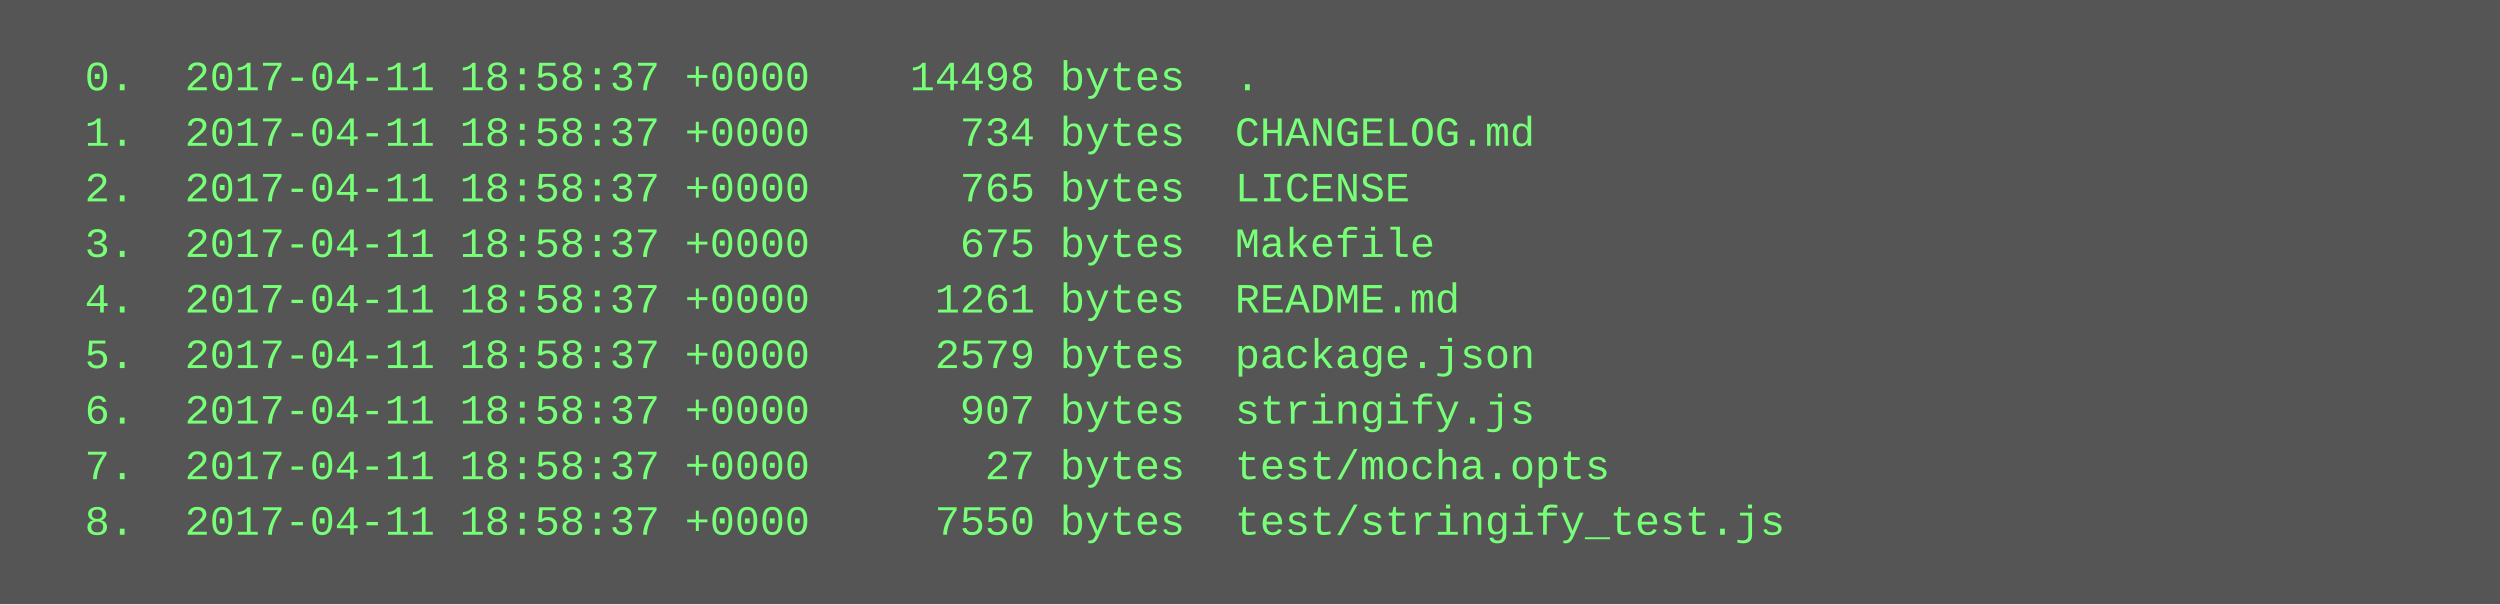
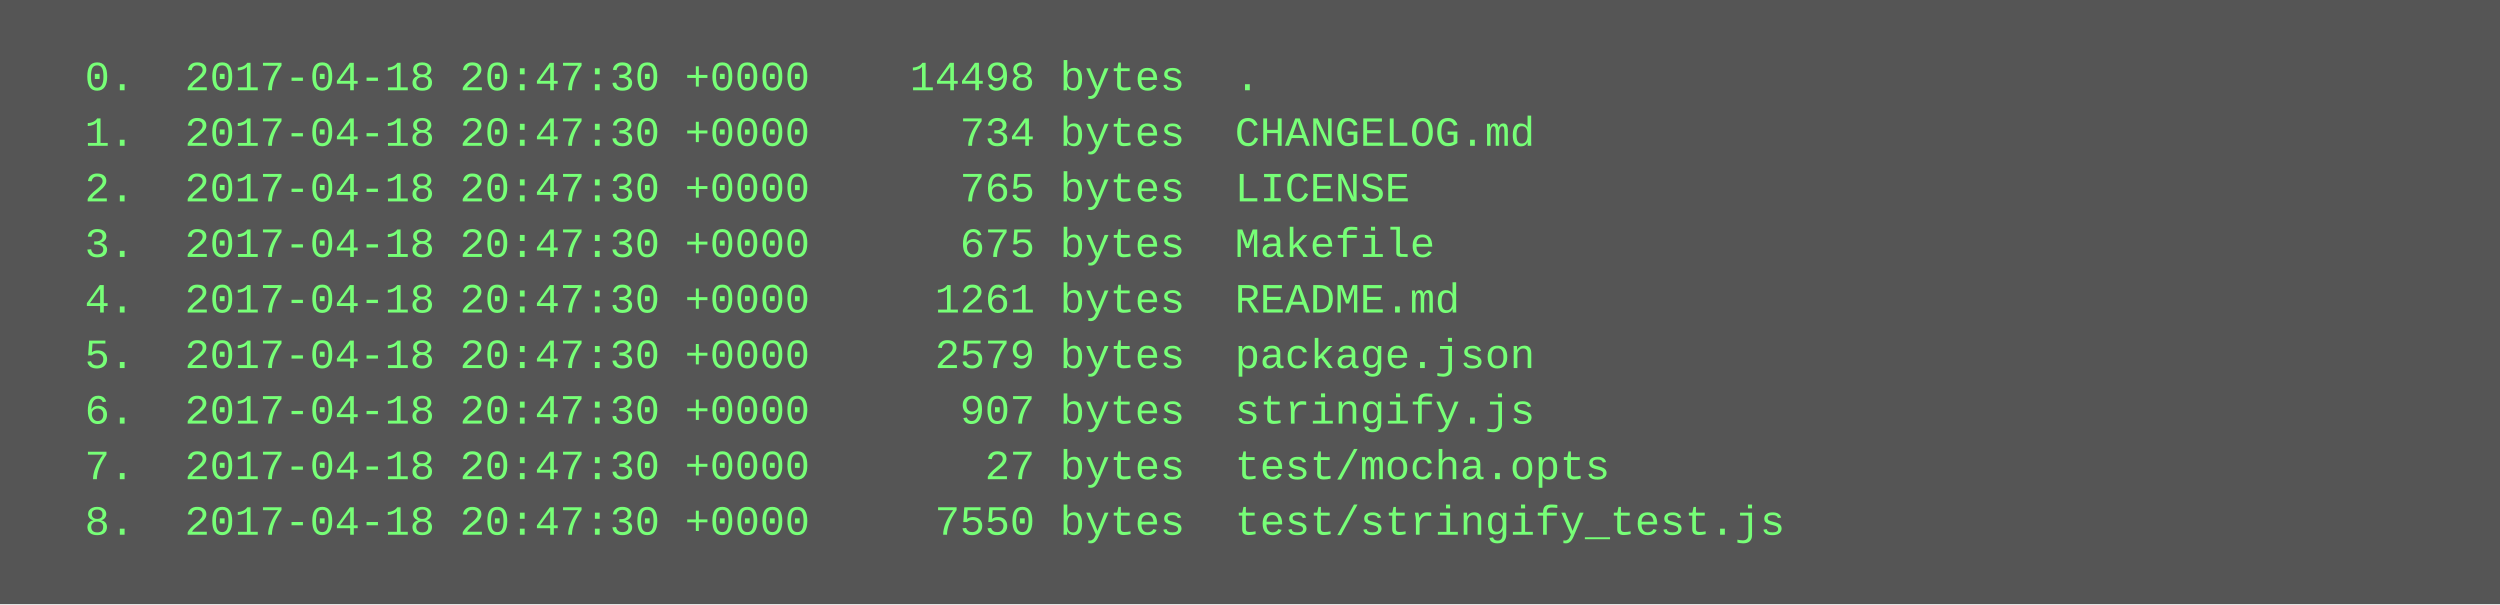
<svg xmlns="http://www.w3.org/2000/svg" height="174" width="720">
  <rect height="174" fill="#555" width="720" />
  <text fill="#7f7" font-family="Courier New" font-size="12" xml:space="preserve">
-     <tspan x="10" y="26">  0.  2017-04-11 18:58:37 +0000    14498 bytes  .</tspan>
-     <tspan x="10" y="42">  1.  2017-04-11 18:58:37 +0000      734 bytes  CHANGELOG.md</tspan>
-     <tspan x="10" y="58">  2.  2017-04-11 18:58:37 +0000      765 bytes  LICENSE</tspan>
-     <tspan x="10" y="74">  3.  2017-04-11 18:58:37 +0000      675 bytes  Makefile</tspan>
-     <tspan x="10" y="90">  4.  2017-04-11 18:58:37 +0000     1261 bytes  README.md</tspan>
-     <tspan x="10" y="106">  5.  2017-04-11 18:58:37 +0000     2579 bytes  package.json</tspan>
-     <tspan x="10" y="122">  6.  2017-04-11 18:58:37 +0000      907 bytes  stringify.js</tspan>
-     <tspan x="10" y="138">  7.  2017-04-11 18:58:37 +0000       27 bytes  test/mocha.opts</tspan>
-     <tspan x="10" y="154">  8.  2017-04-11 18:58:37 +0000     7550 bytes  test/stringify_test.js</tspan>
+     <tspan x="10" y="26">  0.  2017-04-18 20:47:30 +0000    14498 bytes  .</tspan>
+     <tspan x="10" y="42">  1.  2017-04-18 20:47:30 +0000      734 bytes  CHANGELOG.md</tspan>
+     <tspan x="10" y="58">  2.  2017-04-18 20:47:30 +0000      765 bytes  LICENSE</tspan>
+     <tspan x="10" y="74">  3.  2017-04-18 20:47:30 +0000      675 bytes  Makefile</tspan>
+     <tspan x="10" y="90">  4.  2017-04-18 20:47:30 +0000     1261 bytes  README.md</tspan>
+     <tspan x="10" y="106">  5.  2017-04-18 20:47:30 +0000     2579 bytes  package.json</tspan>
+     <tspan x="10" y="122">  6.  2017-04-18 20:47:30 +0000      907 bytes  stringify.js</tspan>
+     <tspan x="10" y="138">  7.  2017-04-18 20:47:30 +0000       27 bytes  test/mocha.opts</tspan>
+     <tspan x="10" y="154">  8.  2017-04-18 20:47:30 +0000     7550 bytes  test/stringify_test.js</tspan>
  </text>
</svg>
